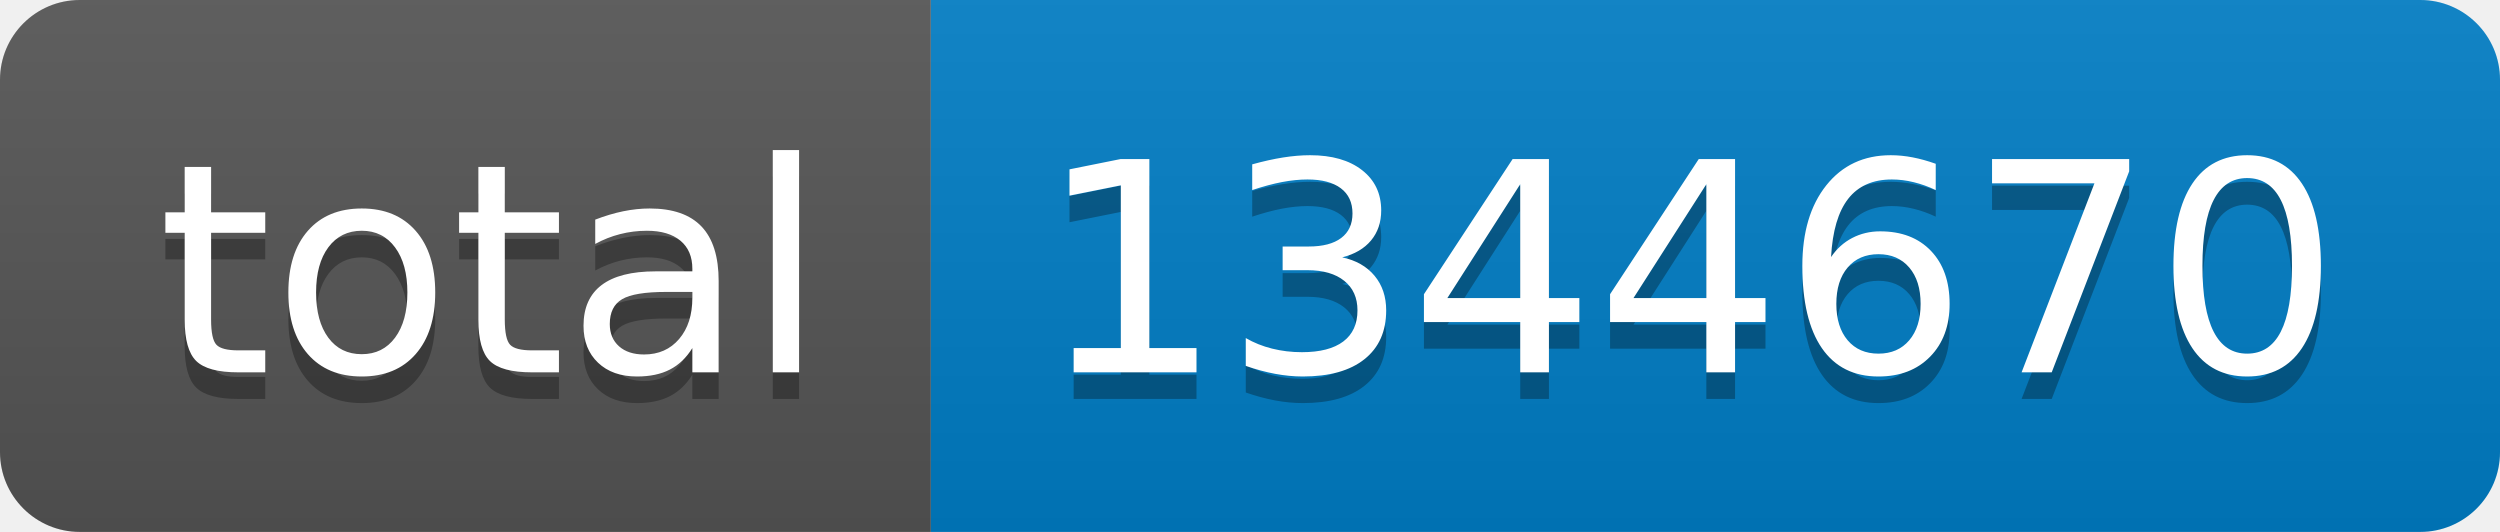
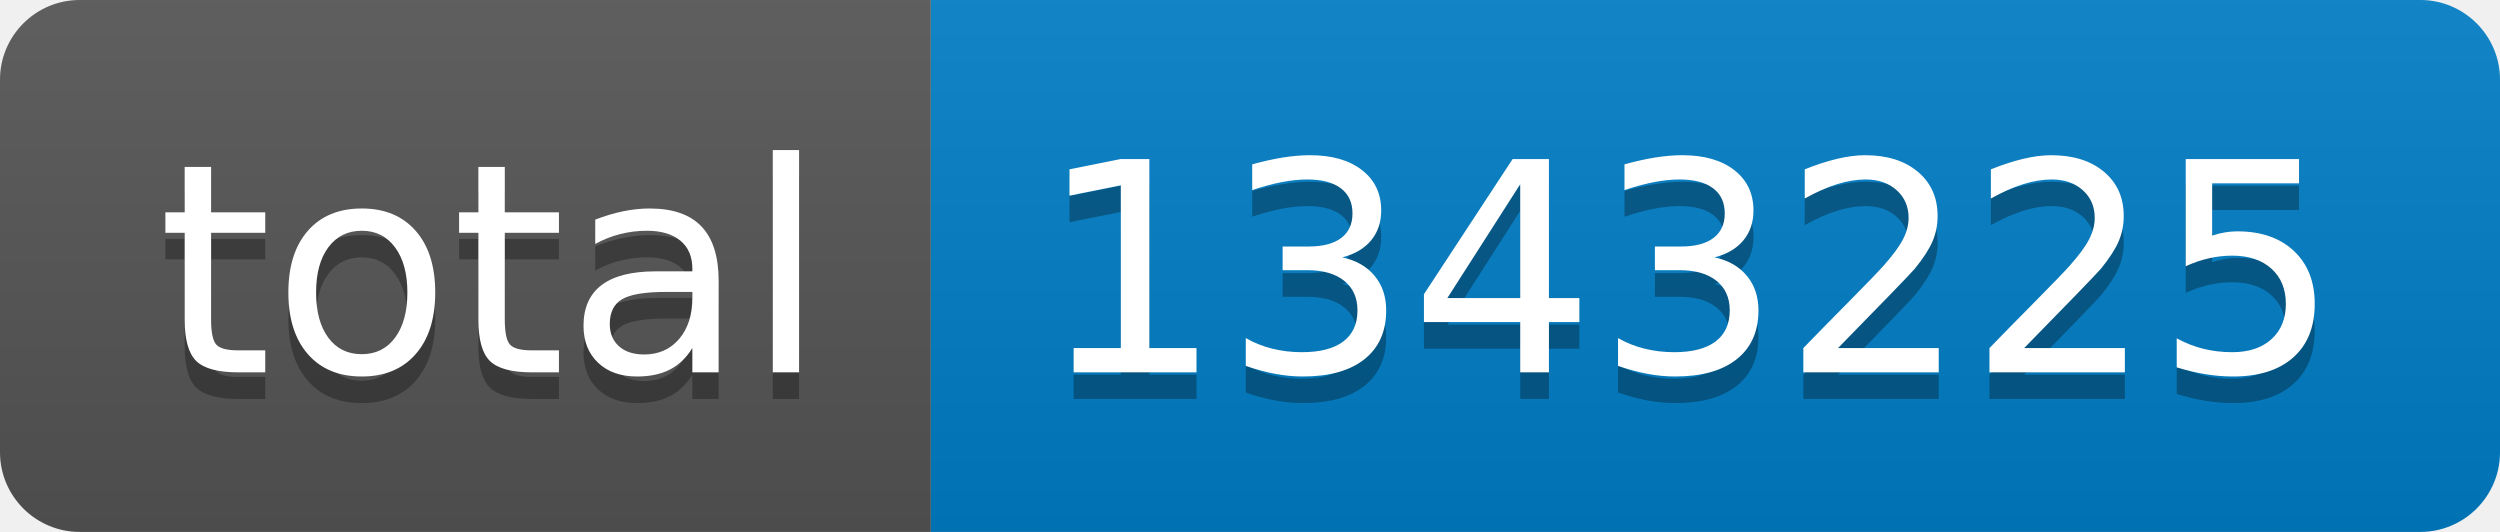
- <svg xmlns="http://www.w3.org/2000/svg" width="94" height="20" role="img" aria-label="total: 1344670">
+ <svg xmlns="http://www.w3.org/2000/svg" width="94" height="20" role="img" aria-label="total: 1343225">
  <linearGradient id="s" x2="0" y2="100%">
    <stop offset="0" stop-color="#bbb" stop-opacity=".1" />
    <stop offset="1" stop-opacity=".1" />
  </linearGradient>
  <clipPath id="r">
    <rect width="94" height="20" rx="3" fill="#fff" />
  </clipPath>
  <g clip-path="url(#r)">
    <rect width="35" height="20" fill="#555" />
    <rect x="35" width="59" height="20" fill="#007ec6" />
    <rect width="94" height="20" fill="url(#s)" />
  </g>
  <g fill="#fff" text-anchor="middle" font-family="Verdana,Geneva,DejaVu Sans,sans-serif" text-rendering="geometricPrecision" font-size="110">
    <text aria-hidden="true" x="185" y="150" fill="#010101" fill-opacity=".3" transform="scale(.1)" textLength="250">total</text>
    <text x="185" y="140" transform="scale(.1)" fill="#fff" textLength="250">total</text>
-     <text aria-hidden="true" x="635" y="150" fill="#010101" fill-opacity=".3" transform="scale(.1)" textLength="490">1344670</text>
-     <text x="635" y="140" transform="scale(.1)" fill="#fff" textLength="490">1344670</text>
+     <text aria-hidden="true" x="635" y="150" fill="#010101" fill-opacity=".3" transform="scale(.1)" textLength="490">1343225</text>
+     <text x="635" y="140" transform="scale(.1)" fill="#fff" textLength="490">1343225</text>
  </g>
</svg>
